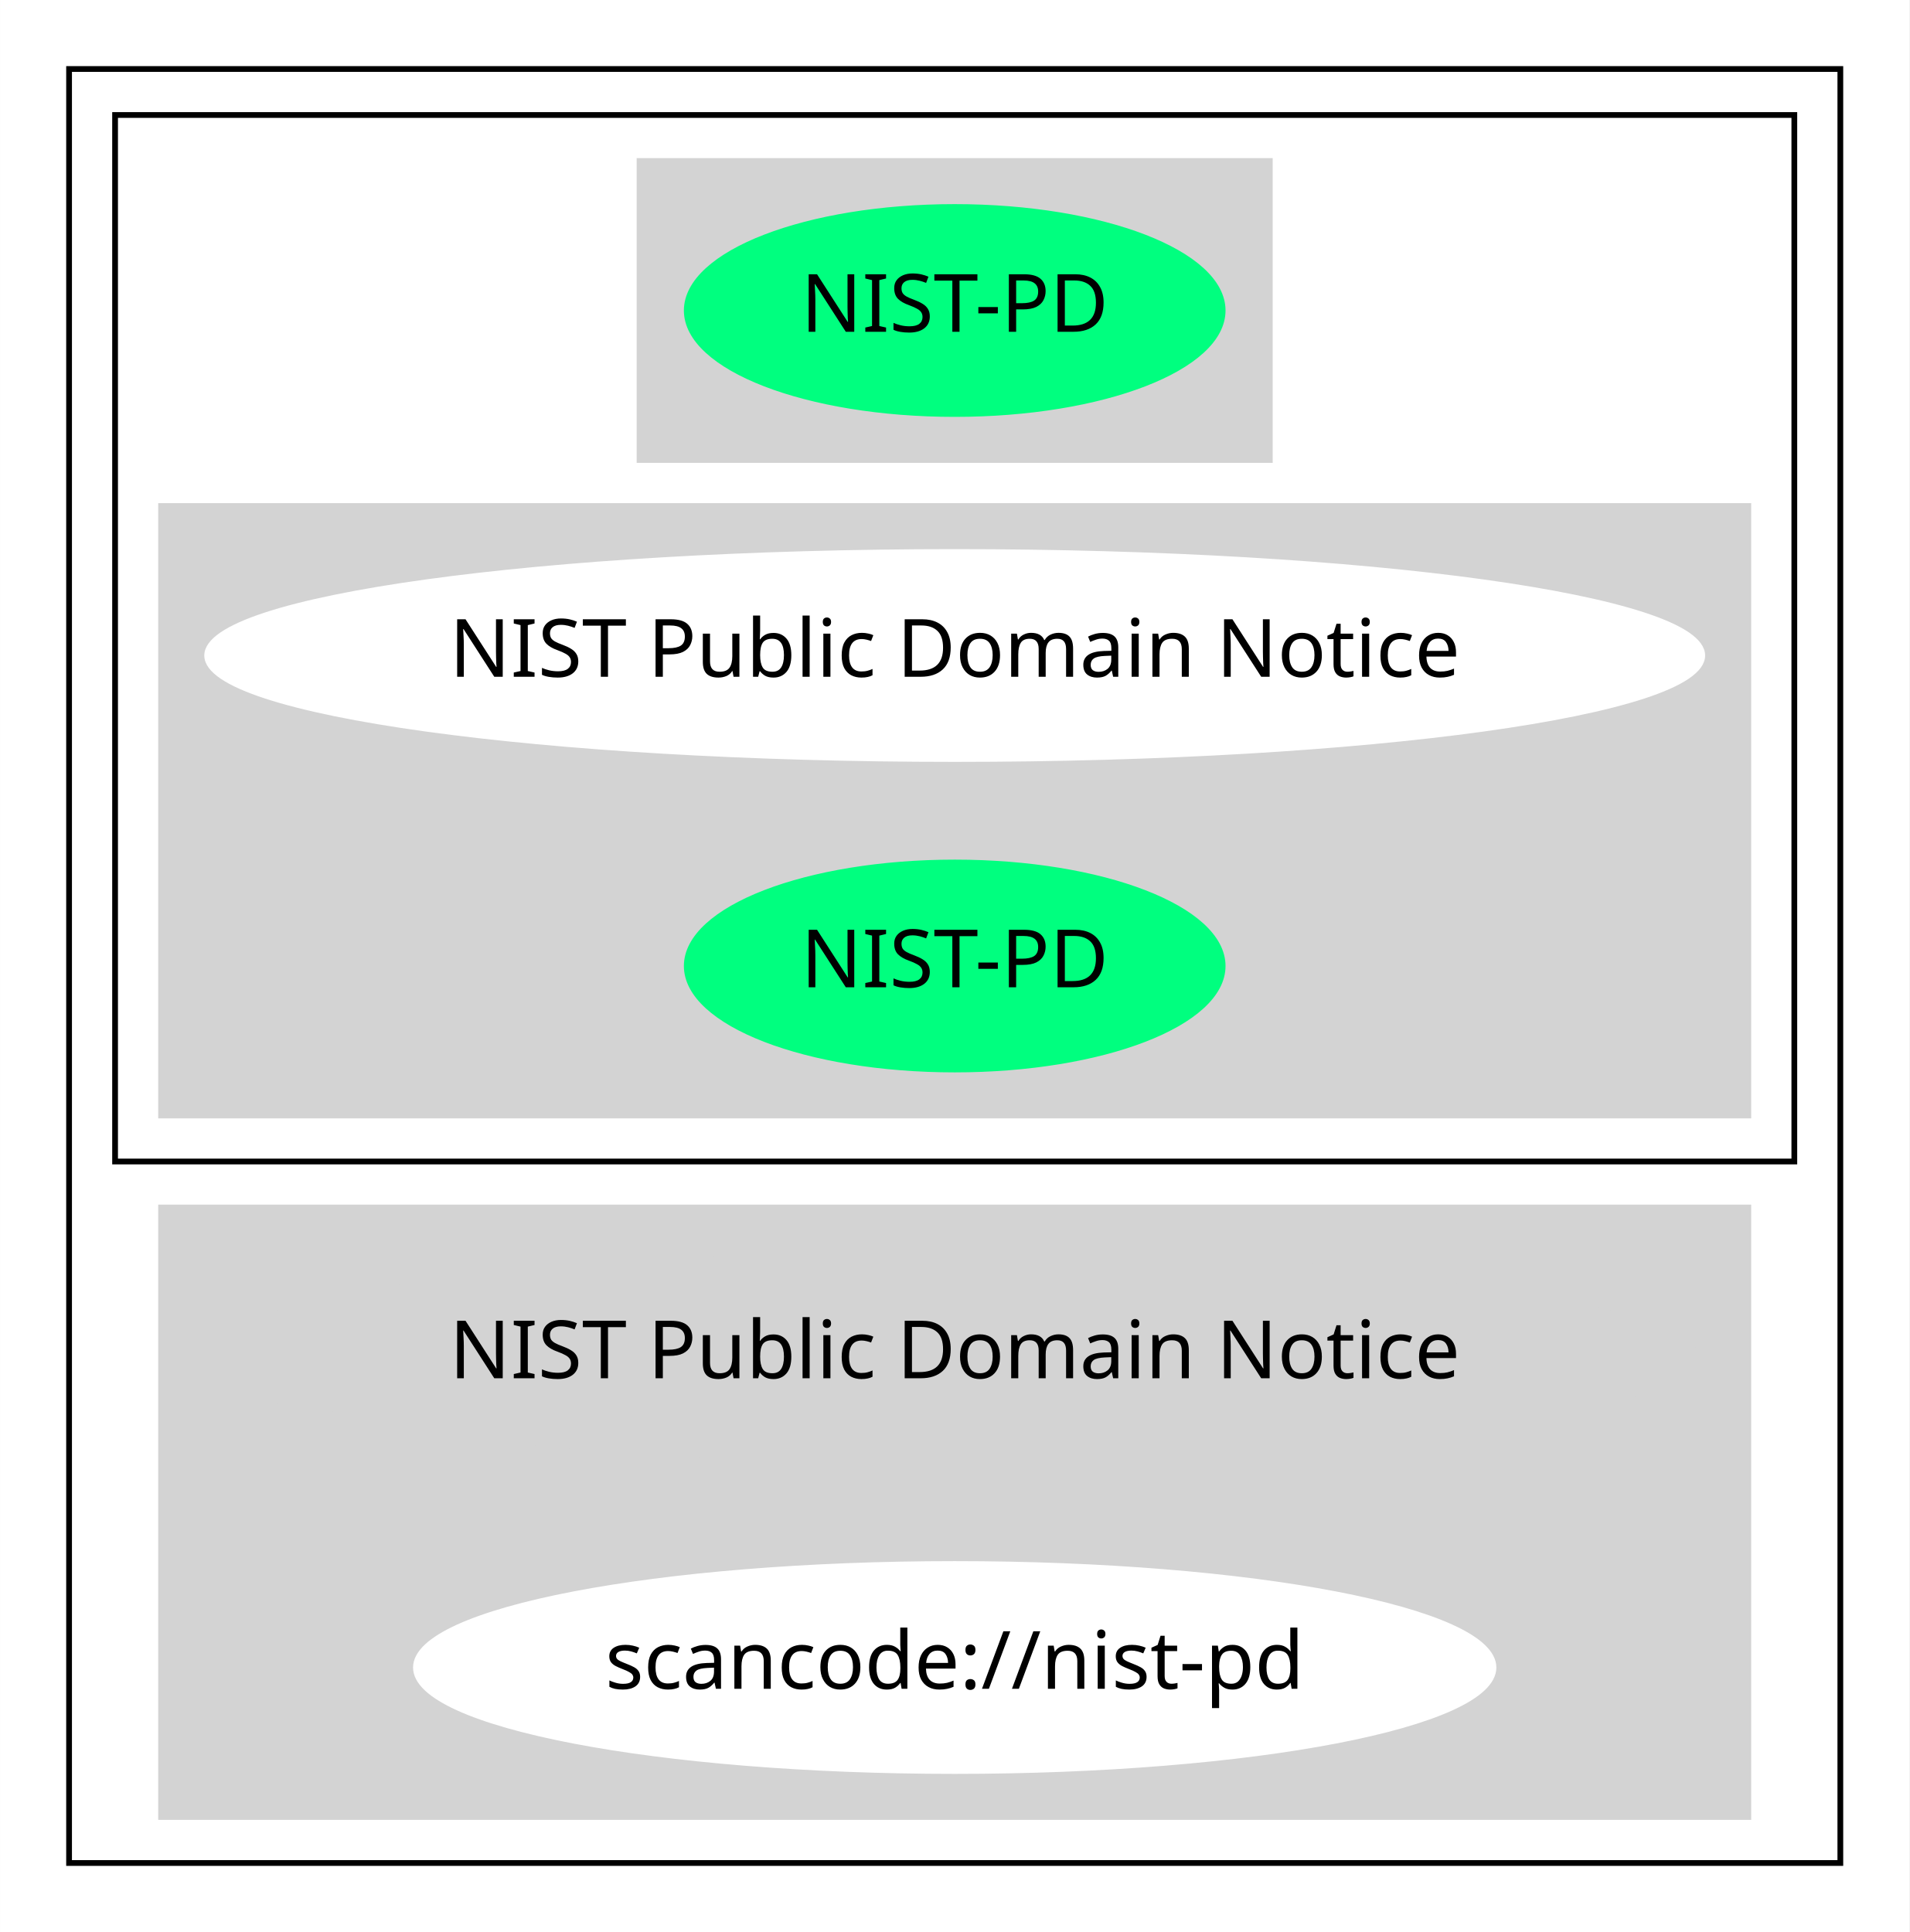
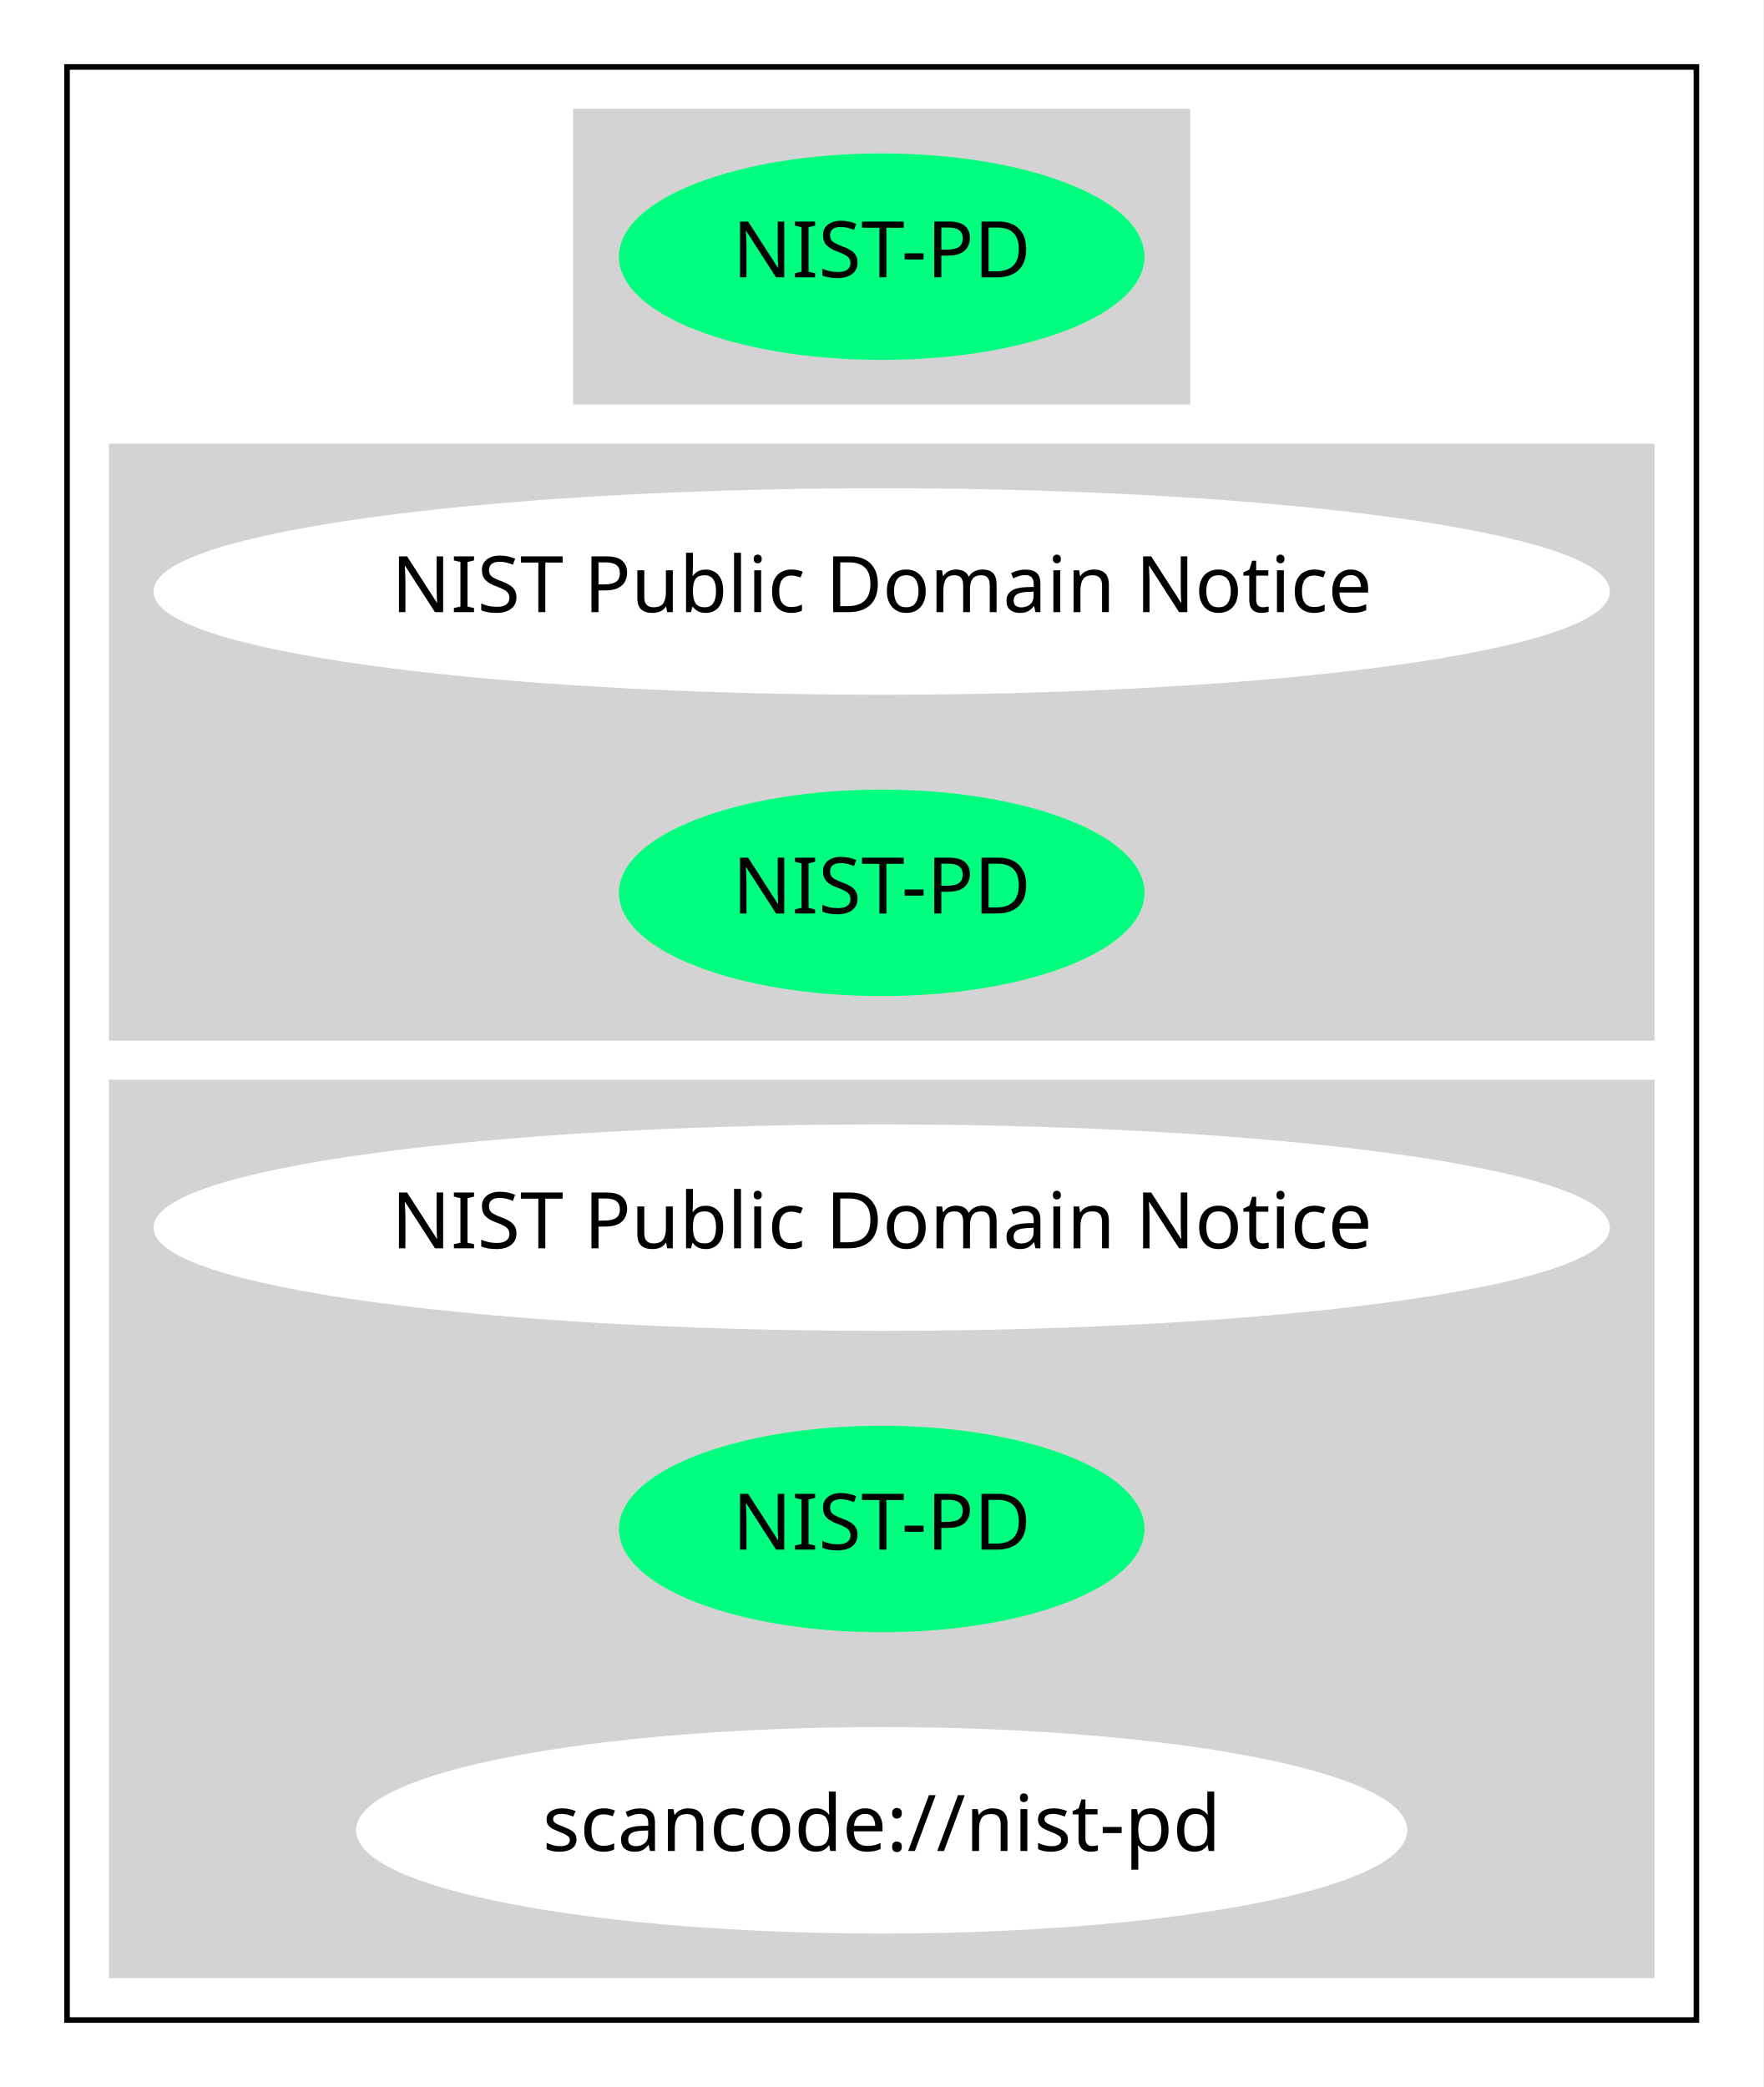
- <svg xmlns="http://www.w3.org/2000/svg" width="332pt" height="336pt" viewBox="0.00 0.00 331.98 336.00">
-   <g id="graph0" class="graph" transform="scale(1 1) rotate(0) translate(4 332)">
-     <polygon fill="white" stroke="transparent" points="-4,4 -4,-332 327.98,-332 327.98,4 -4,4" />
+ <svg xmlns="http://www.w3.org/2000/svg" width="316pt" height="374pt" viewBox="0.00 0.00 315.98 374.00">
+   <g id="graph0" class="graph" transform="scale(1 1) rotate(0) translate(4 370)">
+     <polygon fill="white" stroke="transparent" points="-4,4 -4,-370 311.98,-370 311.98,4 -4,4" />
    <g id="clust1" class="cluster">
-       <polygon fill="none" stroke="black" points="8,-8 8,-320 315.98,-320 315.98,-8 8,-8" />
+       <polygon fill="none" stroke="black" points="8,-8 8,-358 299.98,-358 299.98,-8 8,-8" />
    </g>
    <g id="clust2" class="cluster">
-       <polygon fill="none" stroke="black" points="16,-130 16,-312 307.98,-312 307.98,-130 16,-130" />
+       <polygon fill="lightgray" stroke="lightgray" points="99.19,-298 99.19,-350 208.78,-350 208.78,-298 99.19,-298" />
    </g>
    <g id="clust3" class="cluster">
-       <polygon fill="lightgray" stroke="lightgray" points="107.19,-252 107.19,-304 216.78,-304 216.78,-252 107.19,-252" />
+       <polygon fill="lightgray" stroke="lightgray" points="16,-184 16,-290 291.98,-290 291.98,-184 16,-184" />
    </g>
    <g id="clust4" class="cluster">
-       <polygon fill="lightgray" stroke="lightgray" points="24,-138 24,-244 299.98,-244 299.98,-138 24,-138" />
-     </g>
-     <g id="clust5" class="cluster">
-       <polygon fill="lightgray" stroke="lightgray" points="24,-16 24,-122 299.98,-122 299.98,-16 24,-16" />
+       <polygon fill="lightgray" stroke="lightgray" points="16,-16 16,-176 291.98,-176 291.98,-16 16,-16" />
    </g>
    <g id="node1" class="node">
-       <ellipse fill="springgreen" stroke="springgreen" cx="161.99" cy="-278" rx="46.59" ry="18" />
-       <text text-anchor="middle" x="161.99" y="-274.3" font-family="Times-Roman" font-size="14.00">NIST-PD</text>
+       <ellipse fill="springgreen" stroke="springgreen" cx="153.99" cy="-324" rx="46.59" ry="18" />
+       <text text-anchor="middle" x="153.99" y="-320.3" font-family="Times-Roman" font-size="14.00">NIST-PD</text>
    </g>
    <g id="node2" class="node">
-       <ellipse fill="white" stroke="white" cx="161.99" cy="-218" rx="129.98" ry="18" />
-       <text text-anchor="middle" x="161.99" y="-214.3" font-family="Times-Roman" font-size="14.00">NIST Public Domain Notice</text>
+       <ellipse fill="white" stroke="white" cx="153.99" cy="-264" rx="129.98" ry="18" />
+       <text text-anchor="middle" x="153.99" y="-260.3" font-family="Times-Roman" font-size="14.00">NIST Public Domain Notice</text>
    </g>
    <g id="node3" class="node">
-       <ellipse fill="springgreen" stroke="springgreen" cx="161.99" cy="-164" rx="46.59" ry="18" />
-       <text text-anchor="middle" x="161.99" y="-160.3" font-family="Times-Roman" font-size="14.00">NIST-PD</text>
+       <ellipse fill="springgreen" stroke="springgreen" cx="153.99" cy="-210" rx="46.59" ry="18" />
+       <text text-anchor="middle" x="153.99" y="-206.3" font-family="Times-Roman" font-size="14.00">NIST-PD</text>
    </g>
    <g id="node4" class="node">
-       <ellipse fill="lightgray" stroke="lightgray" cx="161.99" cy="-96" rx="129.98" ry="18" />
-       <text text-anchor="middle" x="161.99" y="-92.3" font-family="Times-Roman" font-size="14.00">NIST Public Domain Notice</text>
+       <ellipse fill="white" stroke="white" cx="153.99" cy="-150" rx="129.98" ry="18" />
+       <text text-anchor="middle" x="153.99" y="-146.3" font-family="Times-Roman" font-size="14.00">NIST Public Domain Notice</text>
    </g>
    <g id="node5" class="node">
-       <ellipse fill="white" stroke="white" cx="161.99" cy="-42" rx="93.68" ry="18" />
-       <text text-anchor="middle" x="161.99" y="-38.3" font-family="Times-Roman" font-size="14.00">scancode://nist-pd</text>
+       <ellipse fill="springgreen" stroke="springgreen" cx="153.99" cy="-96" rx="46.59" ry="18" />
+       <text text-anchor="middle" x="153.99" y="-92.3" font-family="Times-Roman" font-size="14.00">NIST-PD</text>
+     </g>
+     <g id="node6" class="node">
+       <ellipse fill="white" stroke="white" cx="153.99" cy="-42" rx="93.68" ry="18" />
+       <text text-anchor="middle" x="153.99" y="-38.3" font-family="Times-Roman" font-size="14.00">scancode://nist-pd</text>
    </g>
  </g>
</svg>
